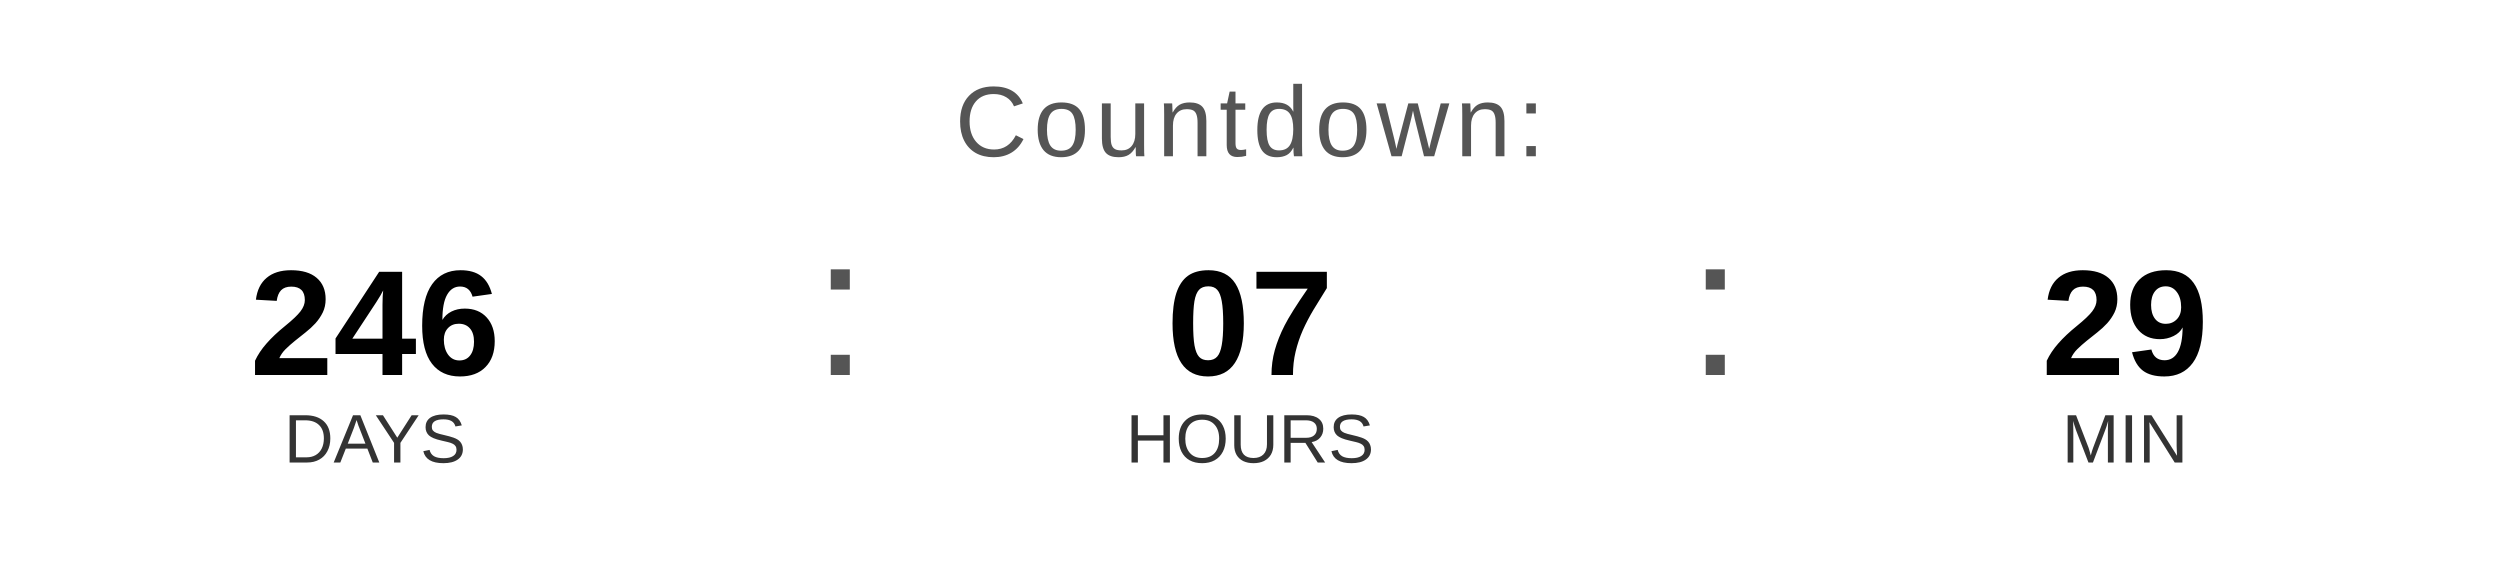
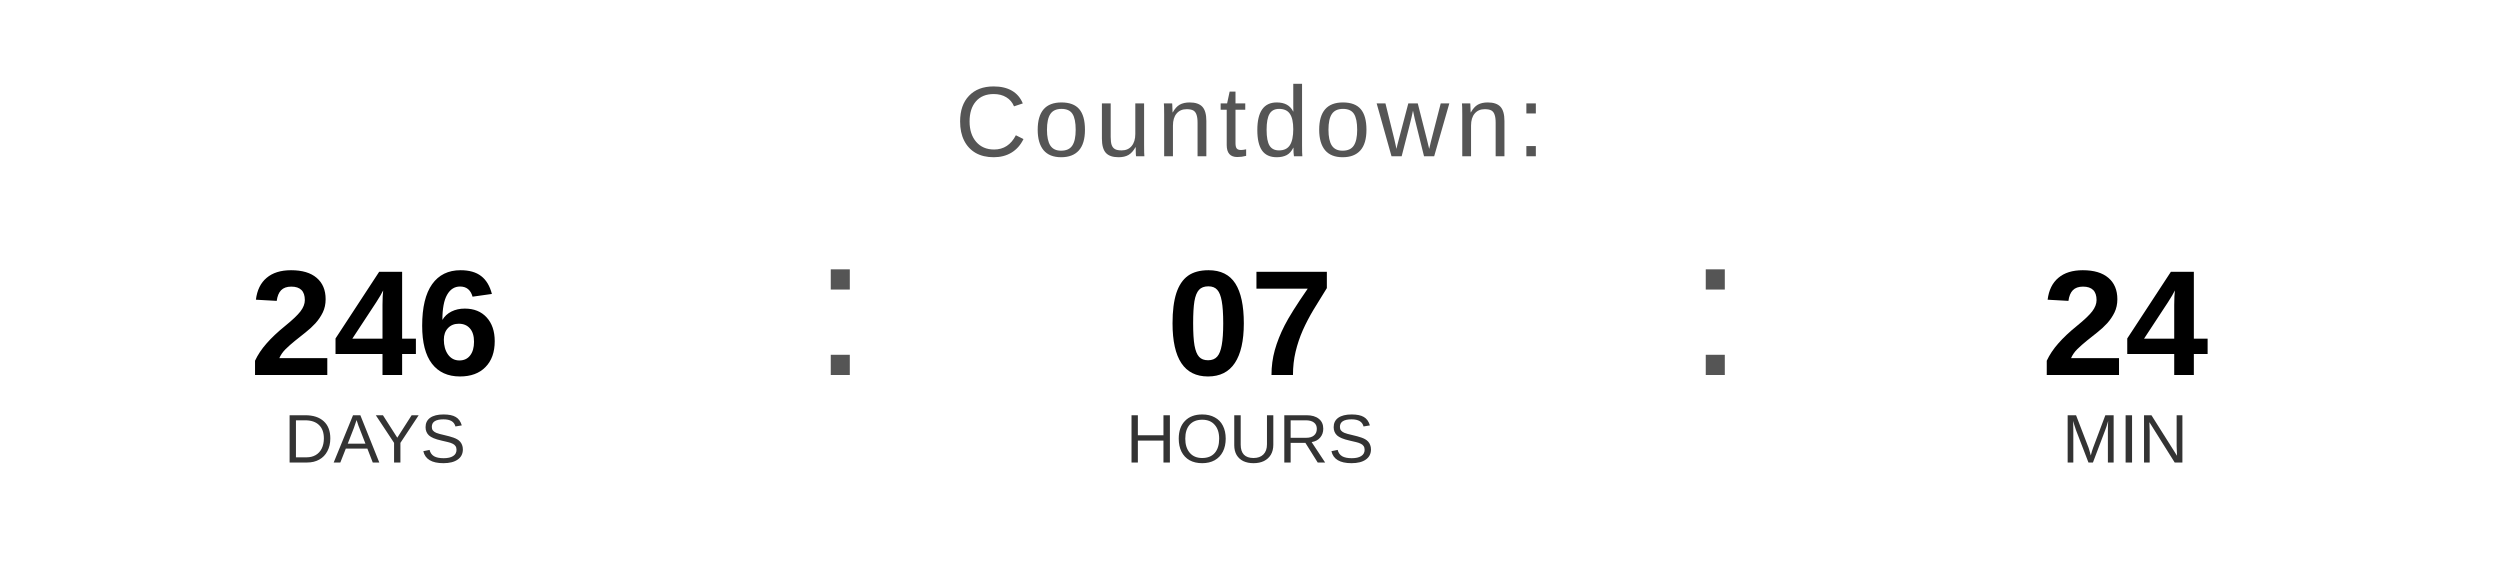
<svg xmlns="http://www.w3.org/2000/svg" width="400" height="90" viewBox="0 0 400 90">
  <text x="200" y="25" font-family="Arial, Helvetica, sans-serif" font-size="16" fill="#555555" text-anchor="middle" letter-spacing="1">
    Countdown:
  </text>
  <text x="60" y="60" font-family="Arial, Helvetica, sans-serif" font-size="24" font-weight="bold" fill="#000000" text-anchor="middle">246</text>
  <text x="60" y="74" font-family="Arial, Helvetica, sans-serif" font-size="11" fill="#333333" text-anchor="middle">DAYS</text>
  <text x="130" y="60" font-family="Arial, sans-serif" font-size="32" fill="#555555">:</text>
  <text x="200" y="60" font-family="Arial, Helvetica, sans-serif" font-size="24" font-weight="bold" fill="#000000" text-anchor="middle">07</text>
  <text x="200" y="74" font-family="Arial, Helvetica, sans-serif" font-size="11" fill="#333333" text-anchor="middle">HOURS</text>
  <text x="270" y="60" font-family="Arial, sans-serif" font-size="32" fill="#555555">:</text>
-   <text x="340" y="60" font-family="Arial, Helvetica, sans-serif" font-size="24" font-weight="bold" fill="#000000" text-anchor="middle">29</text>
+   <text x="340" y="60" font-family="Arial, Helvetica, sans-serif" font-size="24" font-weight="bold" fill="#000000" text-anchor="middle">24</text>
  <text x="340" y="74" font-family="Arial, Helvetica, sans-serif" font-size="11" fill="#333333" text-anchor="middle">MIN</text>
</svg>
